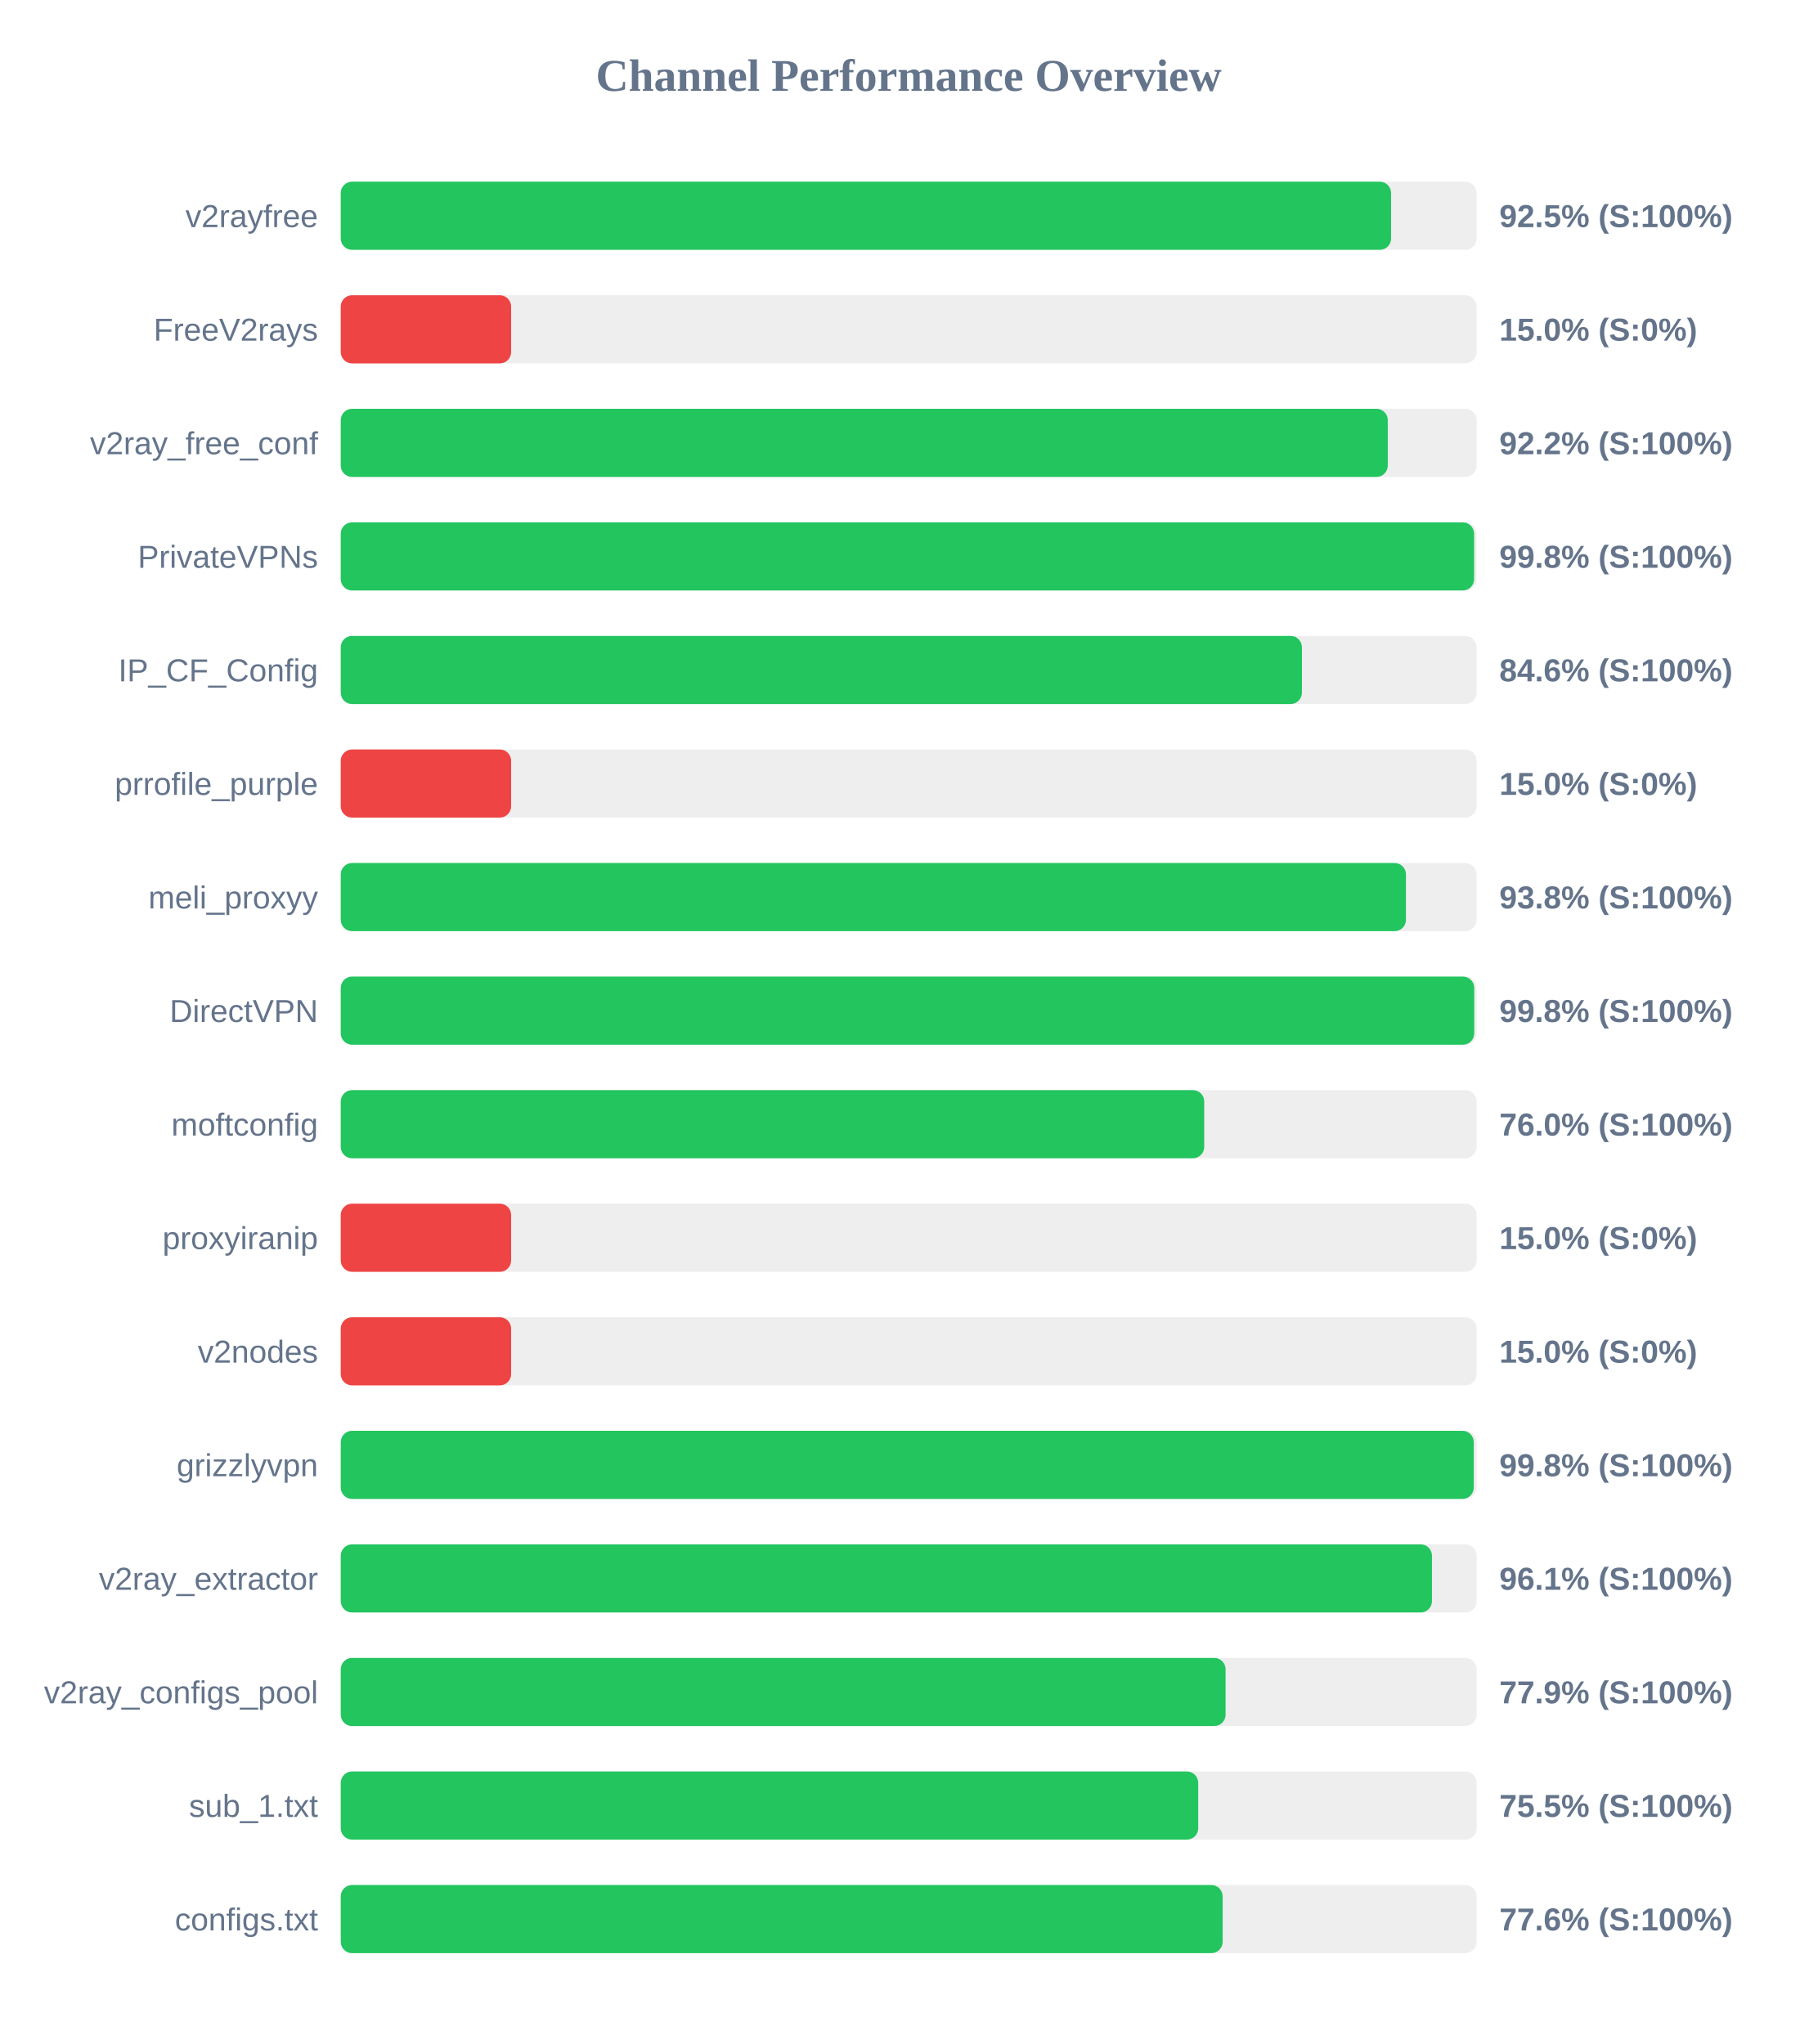
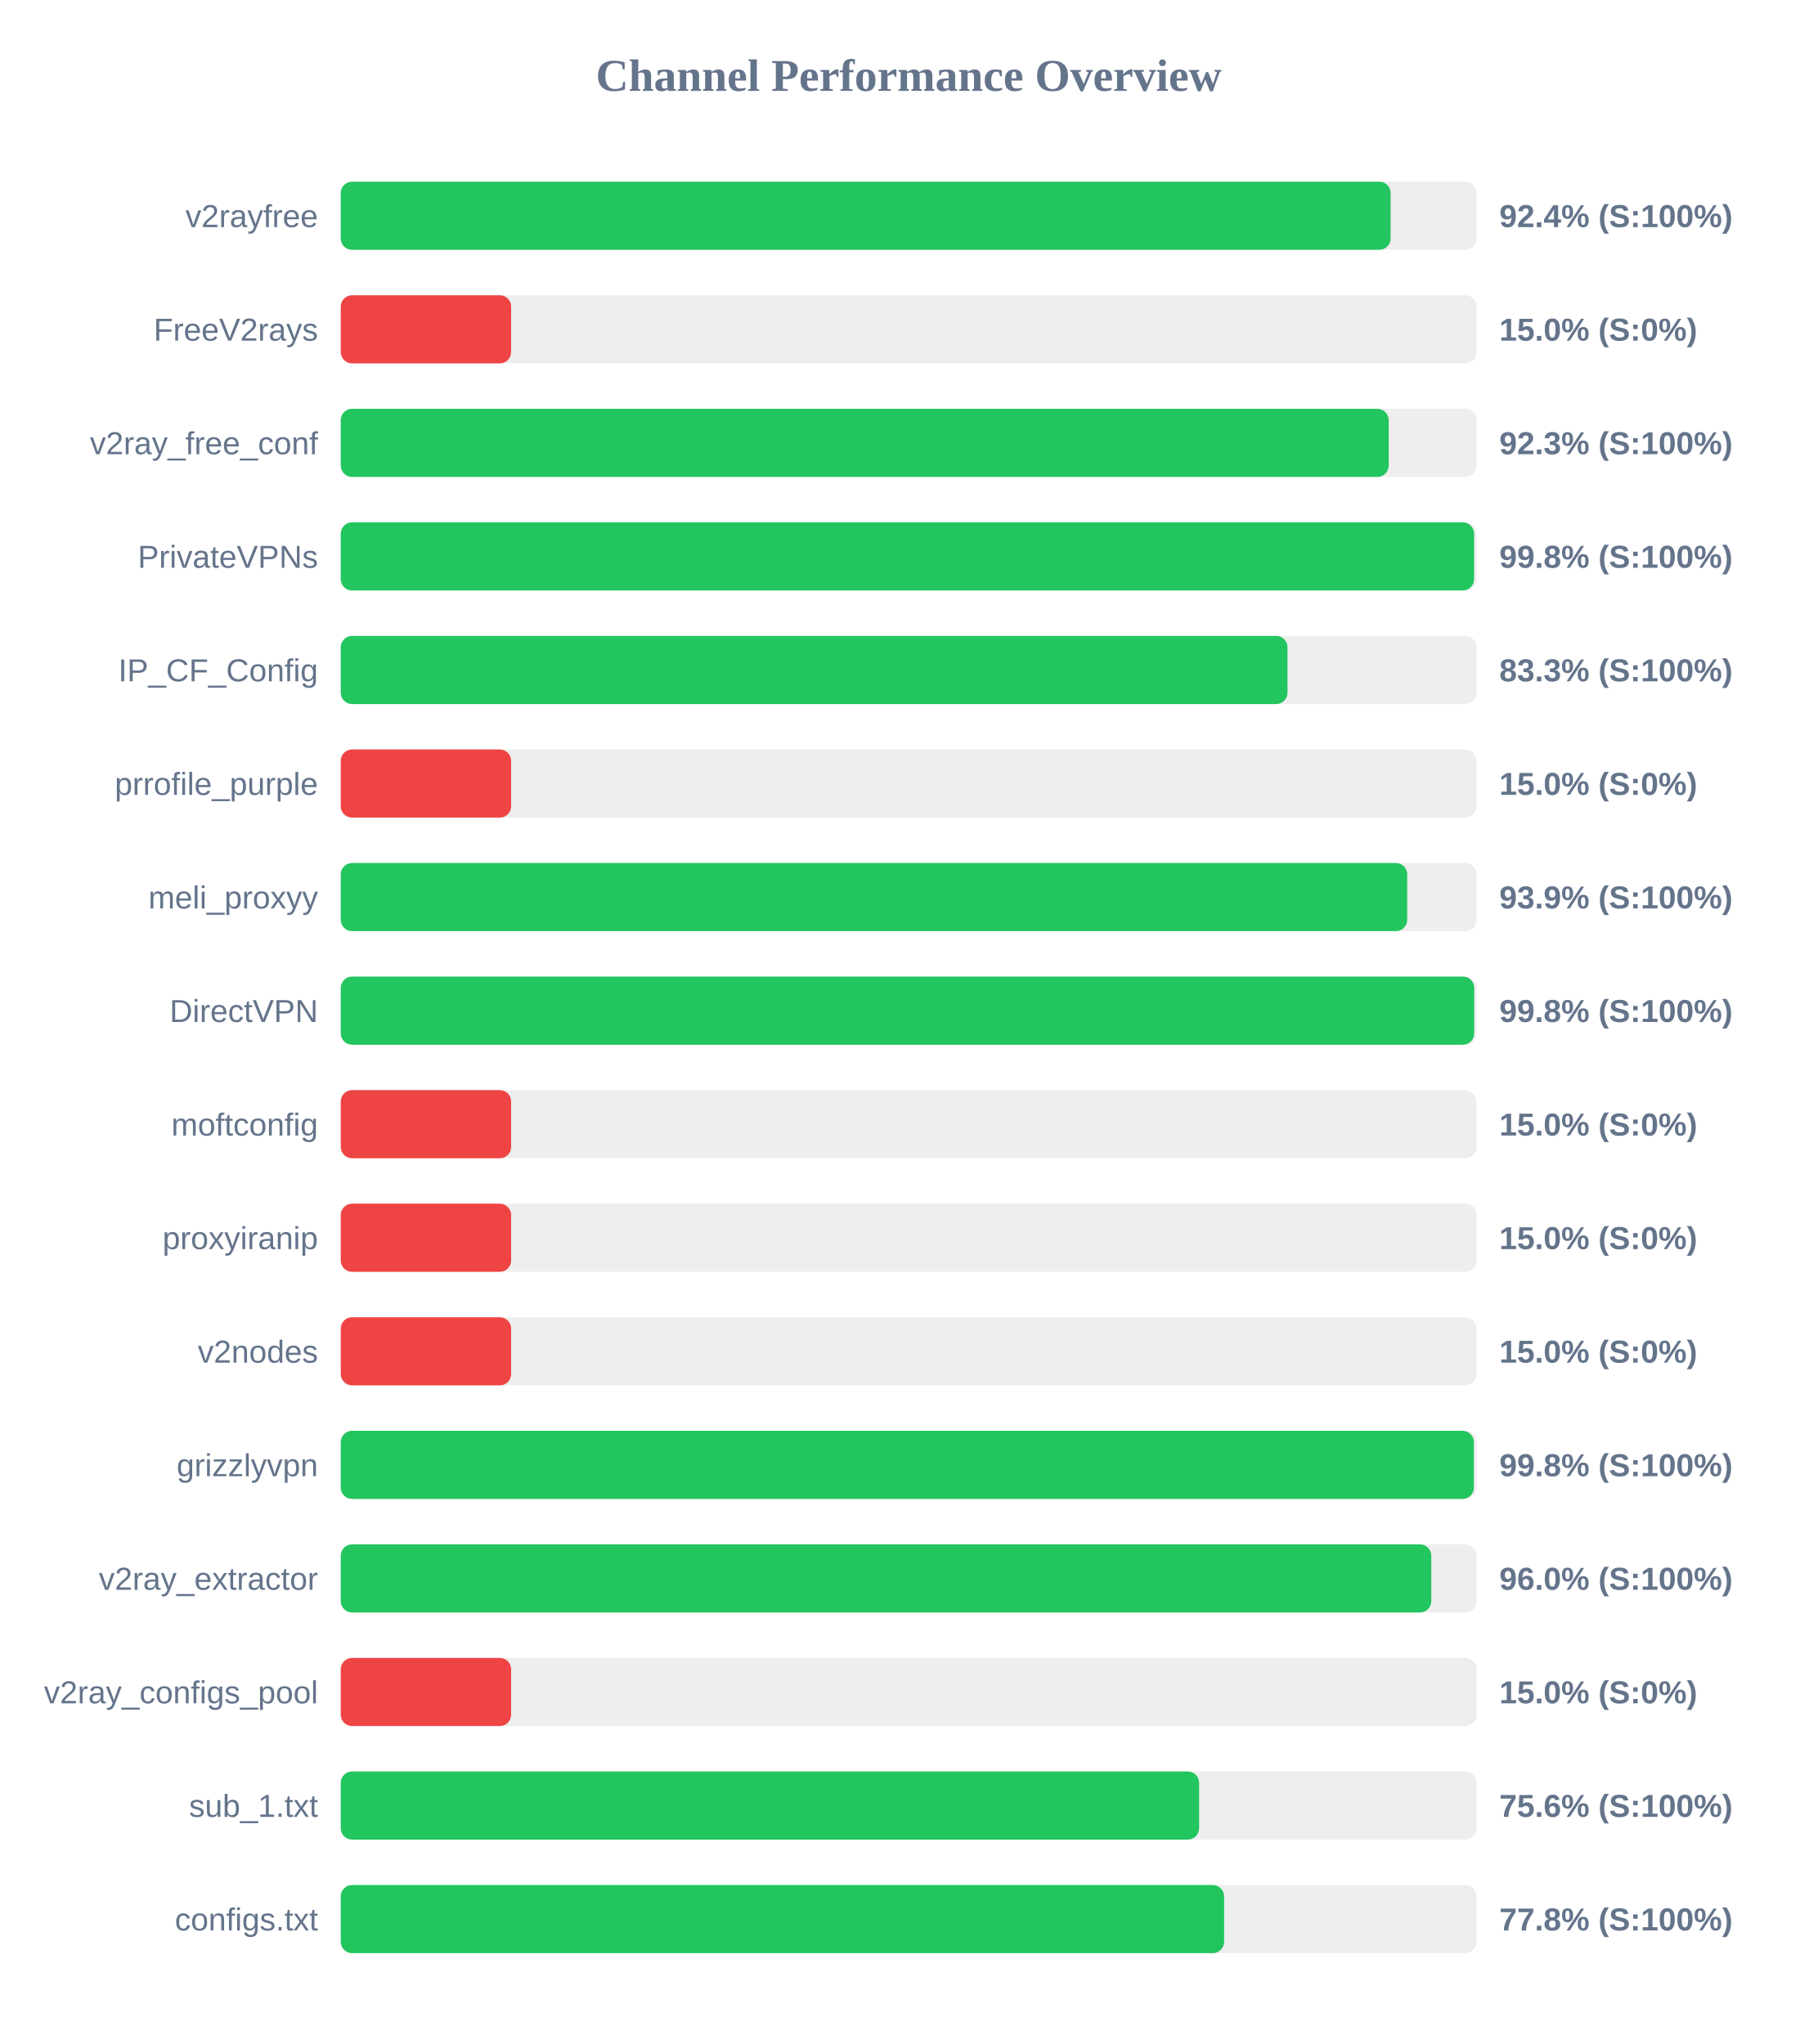
<svg xmlns="http://www.w3.org/2000/svg" width="800" height="900" version="1.1">
  <style>
        .row { font: 14px Arial; fill: #64748b; }
        .score { font: bold 14px Arial; fill: #64748b; }
    </style>
  <text x="400" y="40" text-anchor="middle" font-size="20px" font-weight="bold" fill="#64748b">Channel Performance Overview</text>
  <rect x="150" y="80" width="500" height="30" fill="#eee" rx="5" />
-   <rect x="150" y="80" width="462.35" height="30" fill="#22c55e" rx="5" />
+   <rect x="150" y="80" width="462.15" height="30" fill="#22c55e" rx="5" />
  <text x="140" y="100" text-anchor="end" class="row">v2rayfree</text>
-   <text x="660" y="100" text-anchor="start" class="score">92.5% (S:100%)</text>
+   <text x="660" y="100" text-anchor="start" class="score">92.4% (S:100%)</text>
  <rect x="150" y="130" width="500" height="30" fill="#eee" rx="5" />
  <rect x="150" y="130" width="75.0" height="30" fill="#ef4444" rx="5" />
  <text x="140" y="150" text-anchor="end" class="row">FreeV2rays</text>
  <text x="660" y="150" text-anchor="start" class="score">15.0% (S:0%)</text>
  <rect x="150" y="180" width="500" height="30" fill="#eee" rx="5" />
-   <rect x="150" y="180" width="460.9" height="30" fill="#22c55e" rx="5" />
+   <rect x="150" y="180" width="461.3" height="30" fill="#22c55e" rx="5" />
  <text x="140" y="200" text-anchor="end" class="row">v2ray_free_conf</text>
-   <text x="660" y="200" text-anchor="start" class="score">92.2% (S:100%)</text>
+   <text x="660" y="200" text-anchor="start" class="score">92.3% (S:100%)</text>
  <rect x="150" y="230" width="500" height="30" fill="#eee" rx="5" />
  <rect x="150" y="230" width="498.9" height="30" fill="#22c55e" rx="5" />
  <text x="140" y="250" text-anchor="end" class="row">PrivateVPNs</text>
  <text x="660" y="250" text-anchor="start" class="score">99.8% (S:100%)</text>
  <rect x="150" y="280" width="500" height="30" fill="#eee" rx="5" />
-   <rect x="150" y="280" width="423.1" height="30" fill="#22c55e" rx="5" />
+   <rect x="150" y="280" width="416.75" height="30" fill="#22c55e" rx="5" />
  <text x="140" y="300" text-anchor="end" class="row">IP_CF_Config</text>
-   <text x="660" y="300" text-anchor="start" class="score">84.6% (S:100%)</text>
+   <text x="660" y="300" text-anchor="start" class="score">83.3% (S:100%)</text>
  <rect x="150" y="330" width="500" height="30" fill="#eee" rx="5" />
  <rect x="150" y="330" width="75.0" height="30" fill="#ef4444" rx="5" />
  <text x="140" y="350" text-anchor="end" class="row">prrofile_purple</text>
  <text x="660" y="350" text-anchor="start" class="score">15.0% (S:0%)</text>
  <rect x="150" y="380" width="500" height="30" fill="#eee" rx="5" />
-   <rect x="150" y="380" width="468.9" height="30" fill="#22c55e" rx="5" />
+   <rect x="150" y="380" width="469.45" height="30" fill="#22c55e" rx="5" />
  <text x="140" y="400" text-anchor="end" class="row">meli_proxyy</text>
-   <text x="660" y="400" text-anchor="start" class="score">93.8% (S:100%)</text>
+   <text x="660" y="400" text-anchor="start" class="score">93.9% (S:100%)</text>
  <rect x="150" y="430" width="500" height="30" fill="#eee" rx="5" />
  <rect x="150" y="430" width="498.95" height="30" fill="#22c55e" rx="5" />
  <text x="140" y="450" text-anchor="end" class="row">DirectVPN</text>
  <text x="660" y="450" text-anchor="start" class="score">99.8% (S:100%)</text>
  <rect x="150" y="480" width="500" height="30" fill="#eee" rx="5" />
-   <rect x="150" y="480" width="380.1" height="30" fill="#22c55e" rx="5" />
+   <rect x="150" y="480" width="75.0" height="30" fill="#ef4444" rx="5" />
  <text x="140" y="500" text-anchor="end" class="row">moftconfig</text>
-   <text x="660" y="500" text-anchor="start" class="score">76.0% (S:100%)</text>
+   <text x="660" y="500" text-anchor="start" class="score">15.0% (S:0%)</text>
  <rect x="150" y="530" width="500" height="30" fill="#eee" rx="5" />
  <rect x="150" y="530" width="75.0" height="30" fill="#ef4444" rx="5" />
  <text x="140" y="550" text-anchor="end" class="row">proxyiranip</text>
  <text x="660" y="550" text-anchor="start" class="score">15.0% (S:0%)</text>
  <rect x="150" y="580" width="500" height="30" fill="#eee" rx="5" />
  <rect x="150" y="580" width="75.0" height="30" fill="#ef4444" rx="5" />
  <text x="140" y="600" text-anchor="end" class="row">v2nodes</text>
  <text x="660" y="600" text-anchor="start" class="score">15.0% (S:0%)</text>
  <rect x="150" y="630" width="500" height="30" fill="#eee" rx="5" />
-   <rect x="150" y="630" width="498.75" height="30" fill="#22c55e" rx="5" />
+   <rect x="150" y="630" width="498.8" height="30" fill="#22c55e" rx="5" />
  <text x="140" y="650" text-anchor="end" class="row">grizzlyvpn</text>
  <text x="660" y="650" text-anchor="start" class="score">99.8% (S:100%)</text>
  <rect x="150" y="680" width="500" height="30" fill="#eee" rx="5" />
-   <rect x="150" y="680" width="480.35" height="30" fill="#22c55e" rx="5" />
+   <rect x="150" y="680" width="480.05" height="30" fill="#22c55e" rx="5" />
  <text x="140" y="700" text-anchor="end" class="row">v2ray_extractor</text>
-   <text x="660" y="700" text-anchor="start" class="score">96.1% (S:100%)</text>
+   <text x="660" y="700" text-anchor="start" class="score">96.0% (S:100%)</text>
  <rect x="150" y="730" width="500" height="30" fill="#eee" rx="5" />
-   <rect x="150" y="730" width="389.5" height="30" fill="#22c55e" rx="5" />
+   <rect x="150" y="730" width="75.0" height="30" fill="#ef4444" rx="5" />
  <text x="140" y="750" text-anchor="end" class="row">v2ray_configs_pool</text>
-   <text x="660" y="750" text-anchor="start" class="score">77.9% (S:100%)</text>
+   <text x="660" y="750" text-anchor="start" class="score">15.0% (S:0%)</text>
  <rect x="150" y="780" width="500" height="30" fill="#eee" rx="5" />
-   <rect x="150" y="780" width="377.45" height="30" fill="#22c55e" rx="5" />
+   <rect x="150" y="780" width="377.85" height="30" fill="#22c55e" rx="5" />
  <text x="140" y="800" text-anchor="end" class="row">sub_1.txt</text>
-   <text x="660" y="800" text-anchor="start" class="score">75.5% (S:100%)</text>
+   <text x="660" y="800" text-anchor="start" class="score">75.6% (S:100%)</text>
  <rect x="150" y="830" width="500" height="30" fill="#eee" rx="5" />
-   <rect x="150" y="830" width="388.2" height="30" fill="#22c55e" rx="5" />
+   <rect x="150" y="830" width="388.85" height="30" fill="#22c55e" rx="5" />
  <text x="140" y="850" text-anchor="end" class="row">configs.txt</text>
-   <text x="660" y="850" text-anchor="start" class="score">77.6% (S:100%)</text>
+   <text x="660" y="850" text-anchor="start" class="score">77.8% (S:100%)</text>
</svg>
